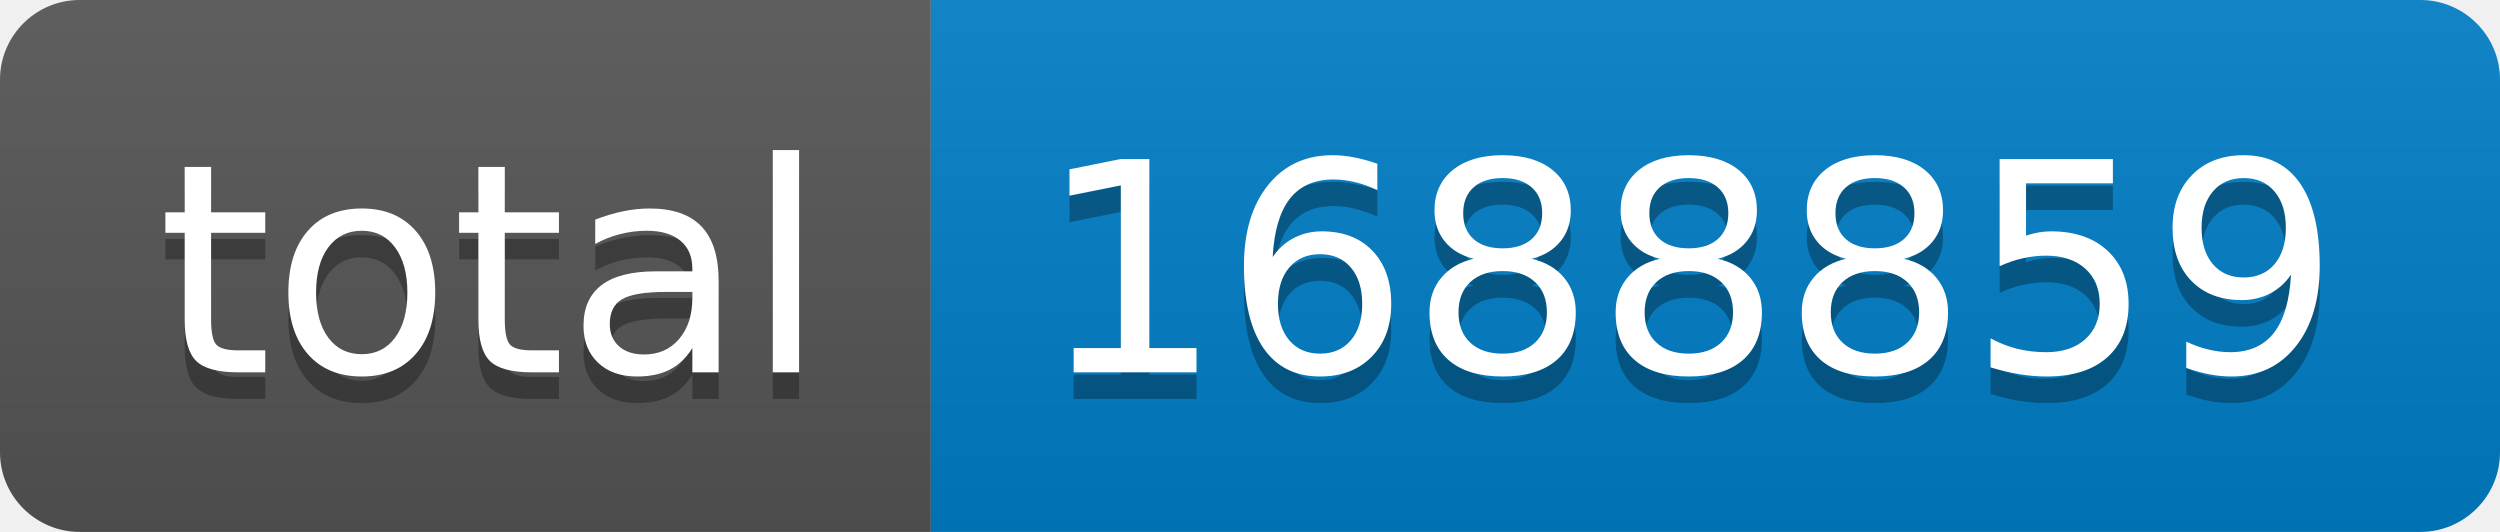
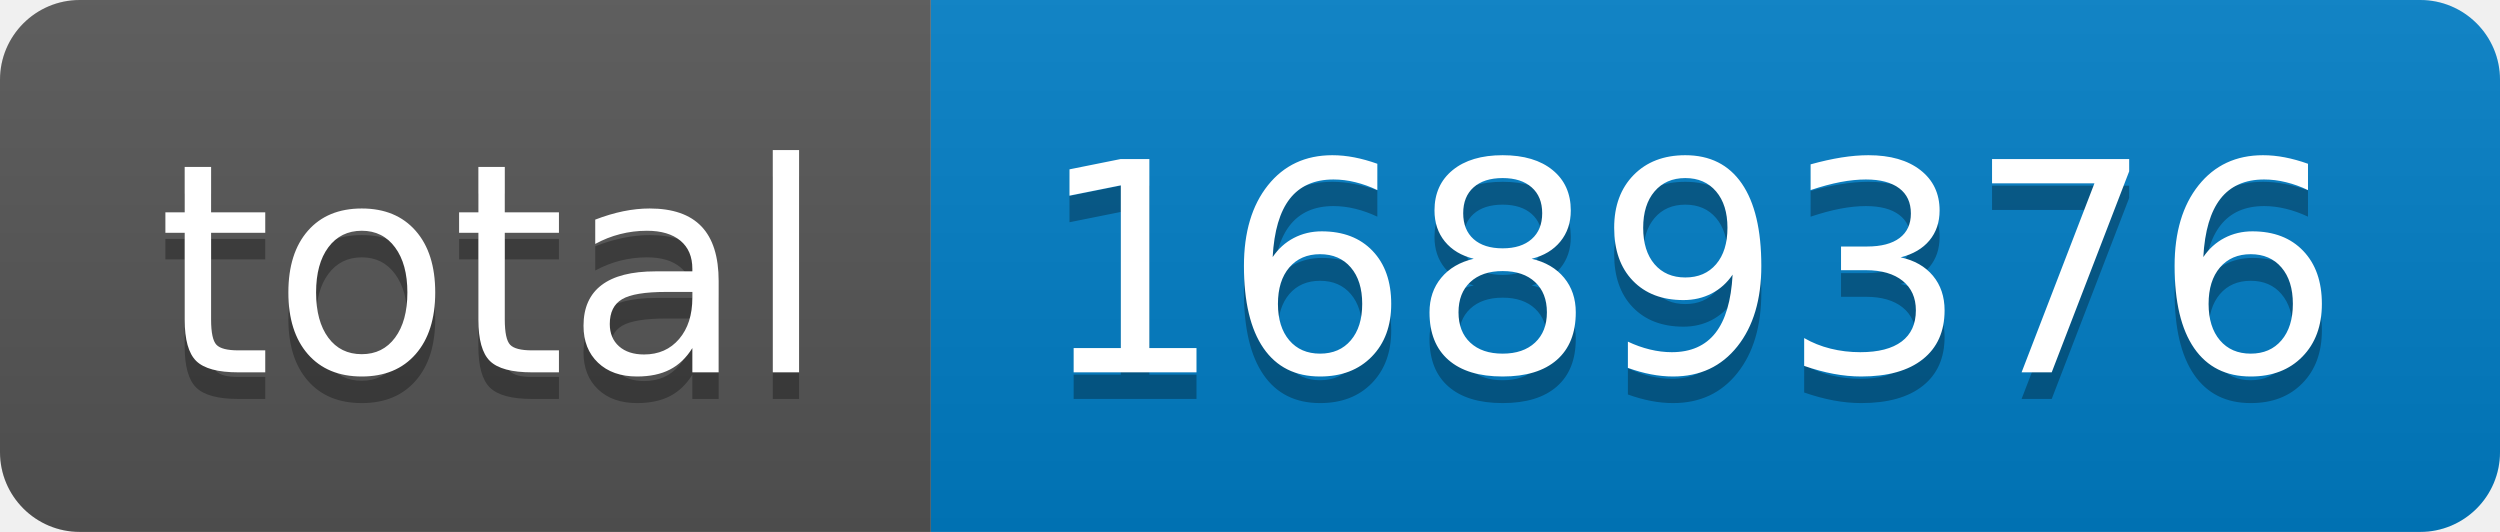
- <svg xmlns="http://www.w3.org/2000/svg" width="94" height="20" role="img" aria-label="total: 1688859">
+ <svg xmlns="http://www.w3.org/2000/svg" width="94" height="20" role="img" aria-label="total: 1689376">
  <linearGradient id="s" x2="0" y2="100%">
    <stop offset="0" stop-color="#bbb" stop-opacity=".1" />
    <stop offset="1" stop-opacity=".1" />
  </linearGradient>
  <clipPath id="r">
    <rect width="94" height="20" rx="3" fill="#fff" />
  </clipPath>
  <g clip-path="url(#r)">
    <rect width="35" height="20" fill="#555" />
    <rect x="35" width="59" height="20" fill="#007ec6" />
    <rect width="94" height="20" fill="url(#s)" />
  </g>
  <g fill="#fff" text-anchor="middle" font-family="Verdana,Geneva,DejaVu Sans,sans-serif" text-rendering="geometricPrecision" font-size="110">
    <text aria-hidden="true" x="185" y="150" fill="#010101" fill-opacity=".3" transform="scale(.1)" textLength="250">total</text>
    <text x="185" y="140" transform="scale(.1)" fill="#fff" textLength="250">total</text>
-     <text aria-hidden="true" x="635" y="150" fill="#010101" fill-opacity=".3" transform="scale(.1)" textLength="490">1688859</text>
-     <text x="635" y="140" transform="scale(.1)" fill="#fff" textLength="490">1688859</text>
+     <text aria-hidden="true" x="635" y="150" fill="#010101" fill-opacity=".3" transform="scale(.1)" textLength="490">1689376</text>
+     <text x="635" y="140" transform="scale(.1)" fill="#fff" textLength="490">1689376</text>
  </g>
</svg>
